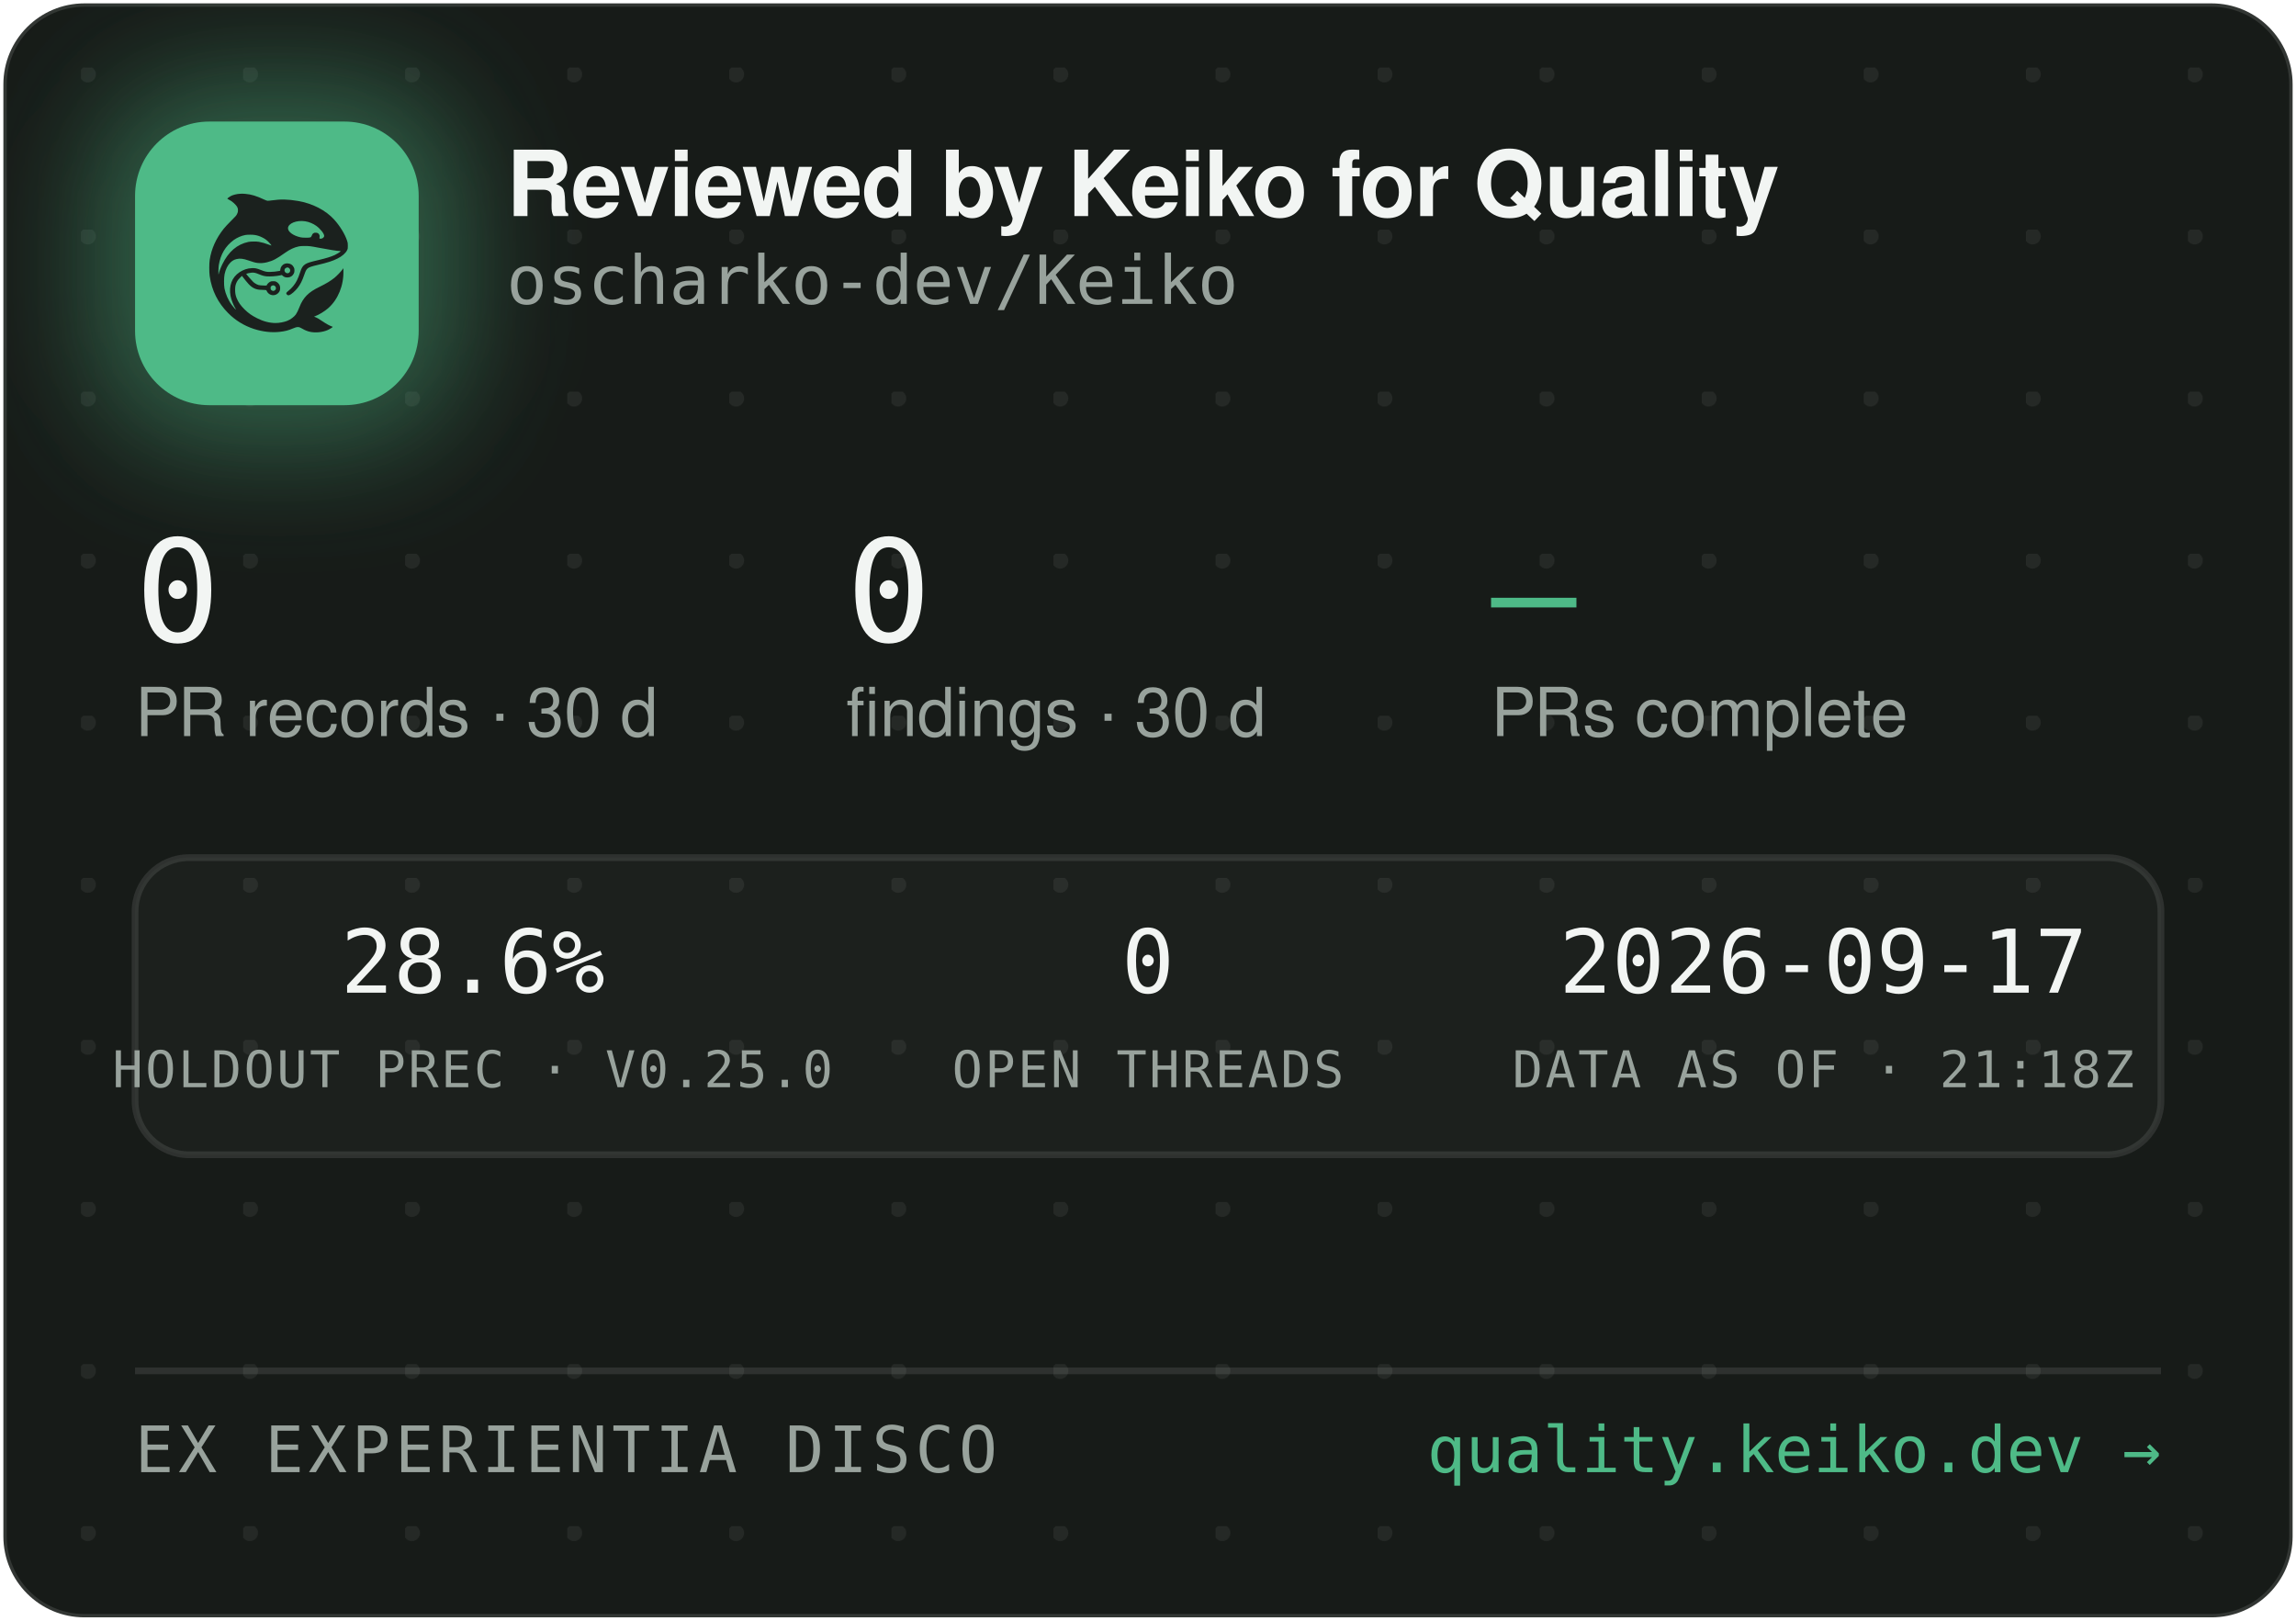
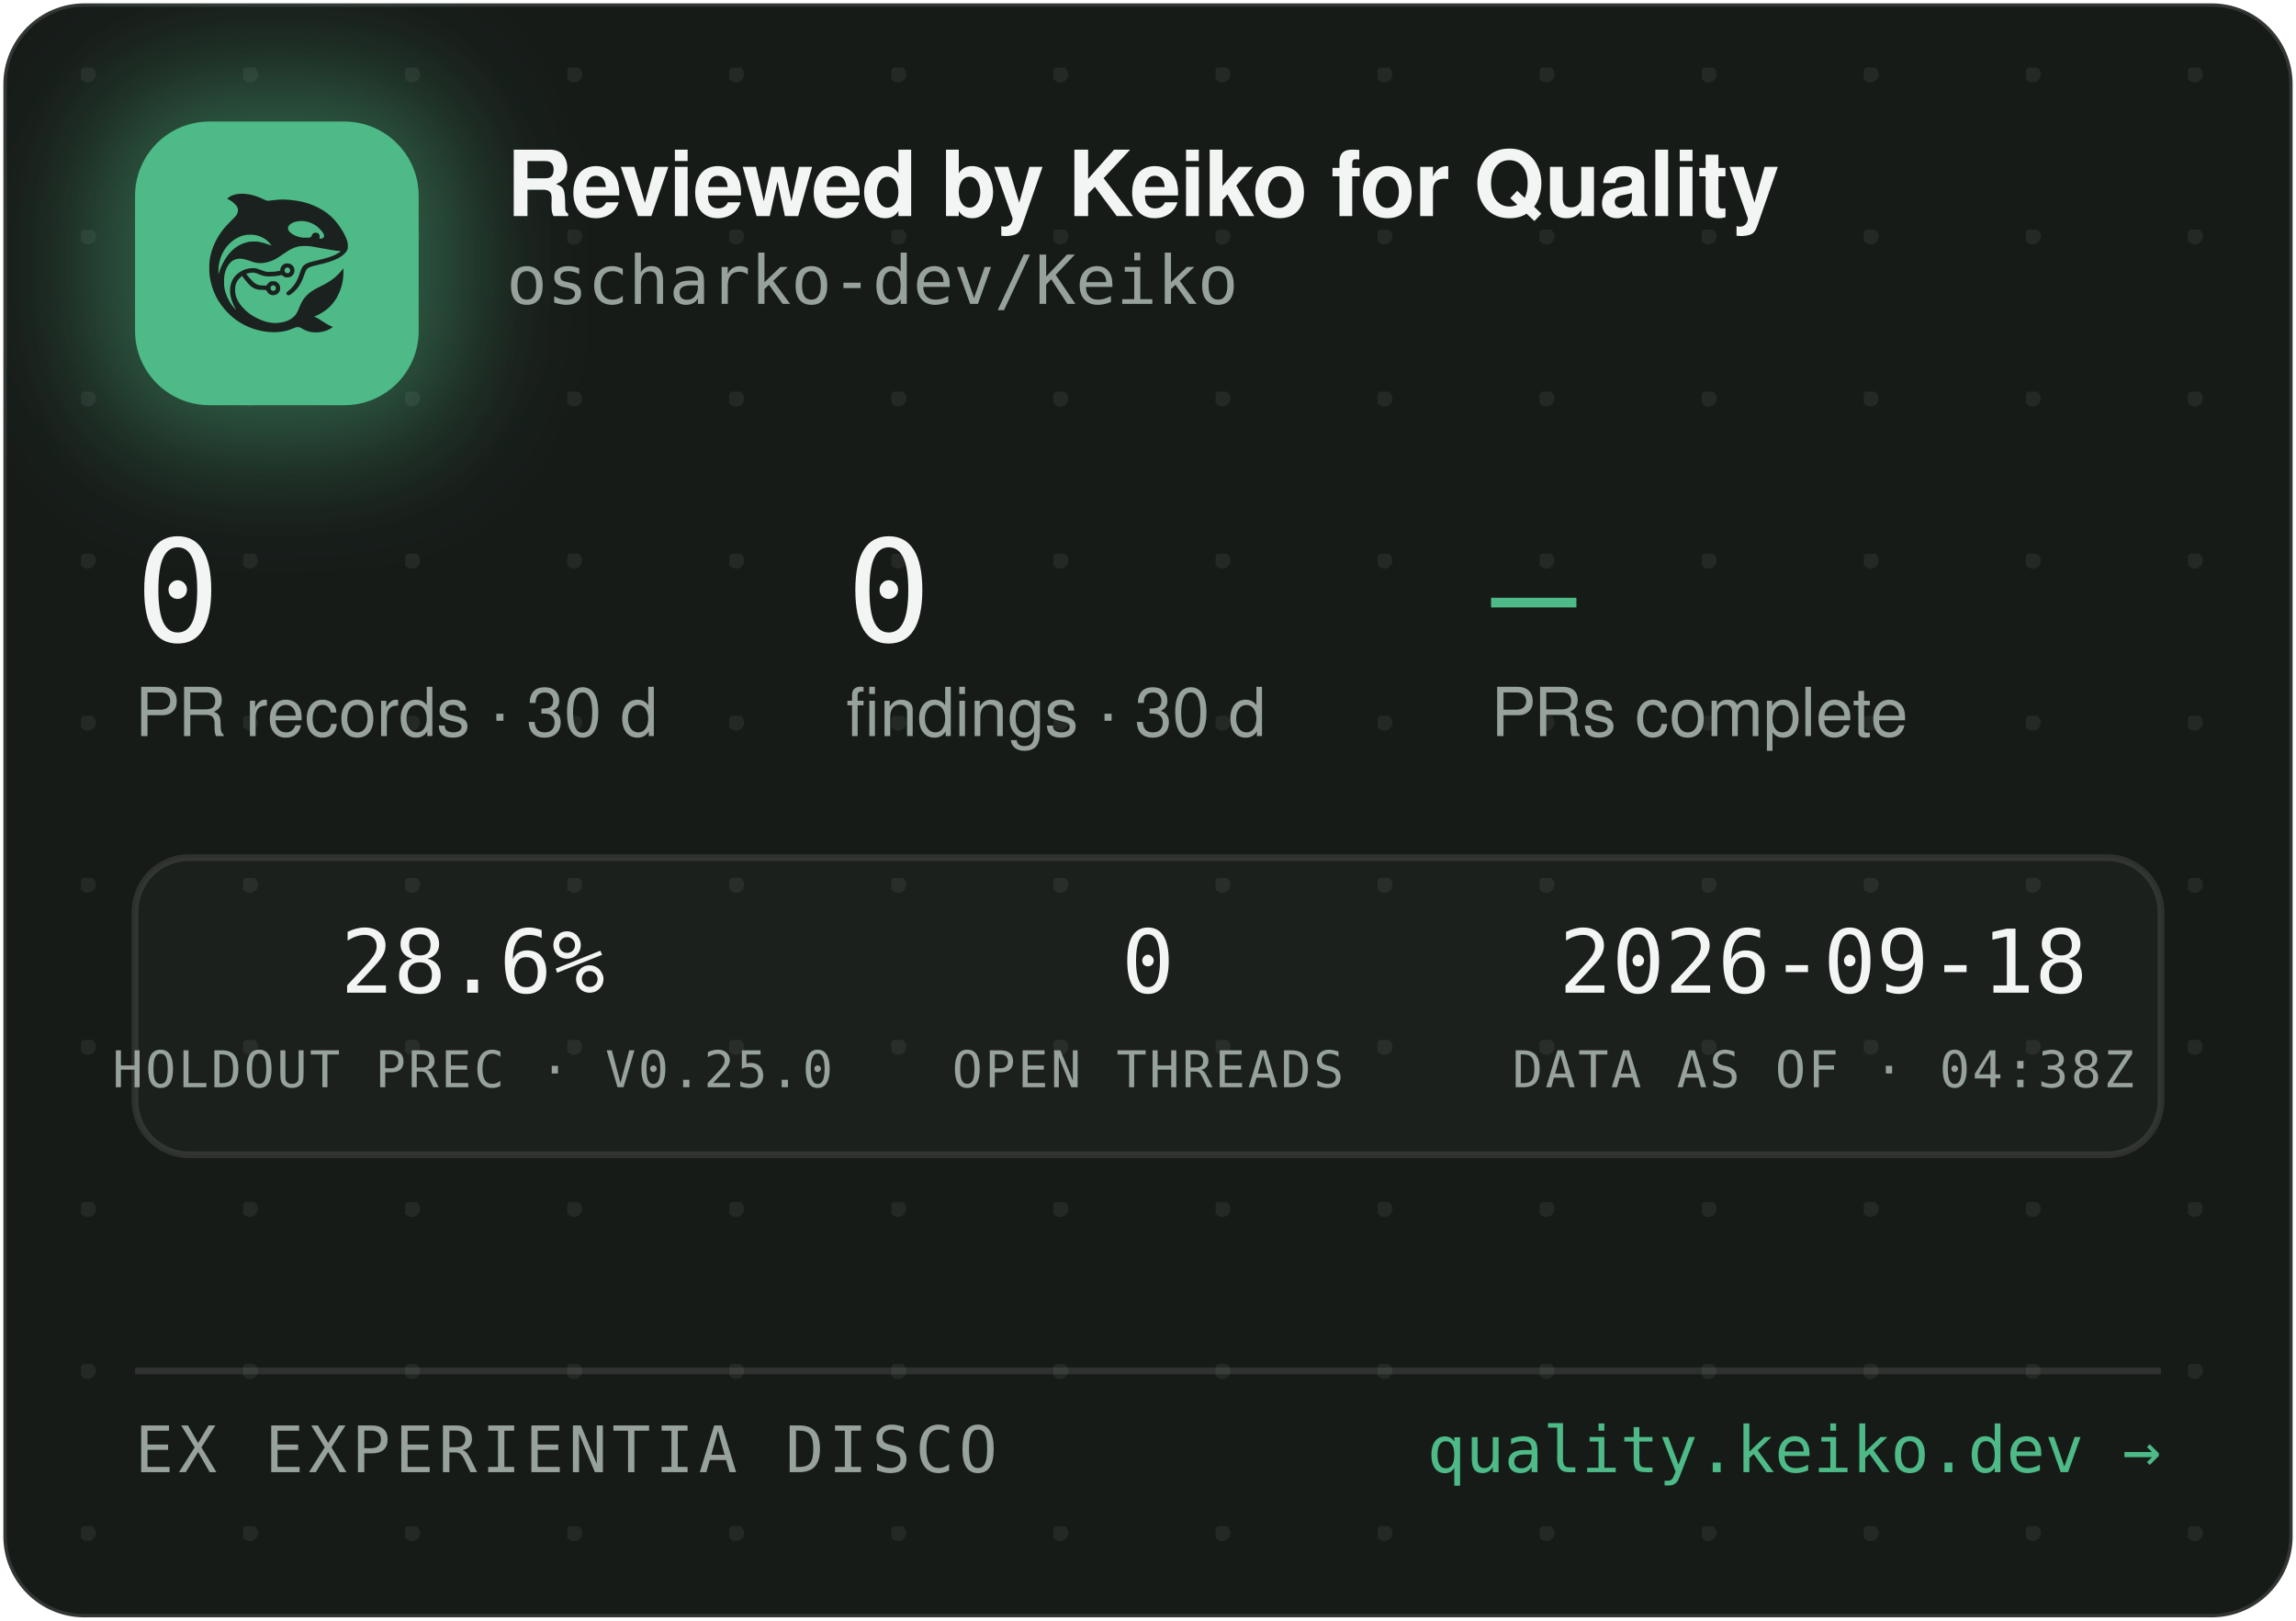
<svg xmlns="http://www.w3.org/2000/svg" width="340" height="240" viewBox="0 0 340 240" role="img" aria-label="Reviewed by Keiko for Quality — oscharko-dev/Keiko">
  <defs>
    <pattern id="dots" width="24" height="24" patternUnits="userSpaceOnUse" x="12" y="10">
      <circle cx="1" cy="1" r="1.2" fill="rgba(233,237,235,0.07)" />
    </pattern>
    <filter id="glow" x="-60%" y="-60%" width="220%" height="220%">
      <feGaussianBlur stdDeviation="9" />
    </filter>
    <clipPath id="card">
      <rect x="0.5" y="0.5" width="339" height="239" rx="12" />
    </clipPath>
  </defs>
  <rect x="0.5" y="0.5" width="339" height="239" rx="12" fill="#171B18" stroke="rgba(255,255,255,0.12)" />
  <rect x="0.5" y="0.5" width="339" height="239" rx="12" fill="url(#dots)" />
  <g clip-path="url(#card)">
    <rect x="14" y="12" width="54" height="54" rx="16" fill="rgba(78,186,135,0.45)" filter="url(#glow)" />
    <rect x="20" y="18" width="42" height="42" rx="11" fill="#4EBA87" />
    <g transform="translate(24,22) scale(0.03320312)">
      <g transform="translate(1024 0) scale(-1 1)">
        <g transform="translate(1024, 1024) scale(-0.1, -0.1)" fill="#1B211E" stroke="none">
          <path d="M3465 8223 c-144 -8 -314 -52 -408 -105 -69 -39 -146 -99 -146 -113 0 -5 30 -24 68 -42 146 -70 323 -229 377 -340 25 -49 29 -70 29 -138 -1 -72 -5 -88 -39 -160 -36 -75 -54 -95 -265 -305 -134 -132 -270 -279 -331 -355 -339 -425 -552 -896 -626 -1390 -25 -165 -25 -549 0 -720 92 -645 368 -1196 826 -1655 322 -324 710 -562 1145 -704 389 -126 793 -172 1155 -130 235 27 377 63 579 149 205 87 268 86 423 -7 102 -62 231 -115 335 -138 247 -56 562 -26 794 74 92 40 244 136 232 146 -4 3 -26 12 -48 19 -86 28 -246 116 -385 211 -162 112 -284 182 -357 207 l-48 17 40 15 c185 70 436 223 595 363 438 386 695 1014 678 1663 l-3 120 -50 -70 c-64 -90 -248 -280 -350 -362 -171 -136 -366 -255 -645 -391 -288 -140 -442 -243 -590 -391 -136 -137 -247 -316 -325 -526 -47 -127 -114 -262 -160 -326 -79 -107 -237 -224 -384 -283 -136 -55 -355 -96 -514 -96 -274 0 -548 71 -832 215 -242 123 -375 216 -553 389 -175 171 -287 332 -361 517 -44 114 -63 216 -63 359 0 152 17 233 74 350 35 70 59 102 136 179 l95 94 21 -29 c55 -75 219 -277 277 -338 171 -183 337 -256 582 -256 56 0 126 -3 155 -7 53 -6 54 -7 76 -57 30 -66 97 -128 172 -156 151 -57 318 11 395 160 33 62 34 193 3 261 -30 64 -88 125 -148 157 -44 23 -63 27 -141 27 -78 0 -97 -4 -140 -27 -58 -30 -131 -105 -141 -142 -6 -25 -8 -26 -93 -26 -47 0 -131 5 -186 10 -87 8 -111 15 -182 51 -45 22 -109 66 -143 96 -59 53 -326 361 -319 367 14 11 179 47 241 52 102 9 177 -7 318 -66 158 -66 243 -89 357 -99 157 -12 413 5 582 40 l93 19 44 -39 c59 -52 135 -75 228 -69 117 8 212 72 262 176 23 47 28 71 28 138 0 70 -4 89 -29 138 -55 110 -145 167 -270 174 -65 3 -91 0 -137 -18 -107 -40 -183 -140 -195 -257 l-6 -52 -51 -11 c-104 -23 -285 -41 -411 -42 -149 -1 -211 12 -402 88 -186 74 -256 88 -403 81 -193 -8 -377 -70 -546 -182 -342 -228 -485 -611 -399 -1064 30 -157 119 -388 209 -541 20 -35 35 -64 33 -66 -8 -8 -111 108 -190 214 -154 206 -278 489 -324 737 -28 154 -25 492 6 635 46 216 133 391 256 514 82 82 161 128 271 156 152 39 300 23 529 -57 217 -76 308 -101 410 -114 137 -17 284 -7 426 30 272 70 414 145 809 425 217 153 399 238 610 283 64 14 129 18 265 18 197 0 269 -9 615 -76 461 -89 843 -149 952 -149 41 0 41 0 23 -20 -28 -31 -169 -119 -254 -158 -167 -77 -388 -145 -716 -222 -399 -93 -508 -128 -608 -194 -102 -68 -160 -160 -217 -346 -35 -115 -102 -286 -149 -378 -85 -168 -227 -341 -377 -458 -105 -82 -115 -107 -69 -162 29 -34 65 -44 109 -29 86 29 261 181 371 322 126 162 201 309 295 581 61 176 90 232 145 283 62 57 163 93 470 165 439 104 640 169 863 278 206 100 368 240 434 375 32 67 33 71 33 198 -1 120 -3 138 -34 229 -98 294 -319 655 -573 936 -381 421 -968 723 -1618 834 -448 76 -767 83 -1169 25 -80 -12 -165 -19 -190 -17 -26 3 -90 26 -146 53 -343 162 -576 233 -842 255 -114 9 -141 10 -248 3z m2926 -1227 c164 -27 346 -102 485 -202 181 -129 354 -348 354 -448 0 -64 -75 -126 -154 -126 -60 0 -63 4 -52 70 8 50 7 65 -9 100 -29 64 -74 93 -151 98 -54 4 -70 1 -107 -21 -42 -25 -61 -52 -91 -129 -25 -64 -55 -73 -246 -73 -121 0 -187 5 -248 18 -318 70 -556 242 -556 402 0 218 388 374 775 311z m-2249 -611 c119 -21 208 -50 321 -106 114 -56 177 -100 266 -184 67 -63 157 -173 148 -181 -2 -3 -61 18 -130 45 -131 52 -298 100 -427 122 -113 20 -367 17 -470 -4 -502 -106 -885 -433 -1160 -992 -70 -142 -160 -379 -160 -424 0 -9 -5 -23 -11 -31 -13 -19 -5 316 10 410 80 482 295 846 661 1117 145 107 350 197 522 228 100 18 326 18 430 0z m1485 -1456 c95 -36 119 -159 42 -223 -78 -66 -209 -1 -209 104 0 60 33 100 99 121 36 10 36 10 68 -2z m-591 -822 c29 -26 37 -42 40 -77 6 -54 -9 -86 -55 -117 -41 -28 -70 -29 -119 -4 -44 22 -62 55 -62 112 0 51 13 75 53 99 50 31 101 26 143 -13z" />
        </g>
      </g>
    </g>
    <text x="75" y="32" font-family="-apple-system,'Segoe UI',Helvetica,Arial,sans-serif" font-size="13.5" font-weight="650" letter-spacing="-0.14" fill="#F2F5F3">Reviewed by Keiko for Quality</text>
    <text x="75" y="45" font-family="'JetBrains Mono',SFMono-Regular,Consolas,Menlo,monospace" font-size="10" fill="#98A29C">oscharko-dev/Keiko</text>
    <text x="20" y="95" font-family="'JetBrains Mono',SFMono-Regular,Consolas,Menlo,monospace" font-size="21" fill="#F2F5F3">0</text>
    <text x="20" y="109" font-family="-apple-system,'Segoe UI',Helvetica,Arial,sans-serif" font-size="10" fill="#98A29C">PR records · 30 d</text>
    <text x="125.3" y="95" font-family="'JetBrains Mono',SFMono-Regular,Consolas,Menlo,monospace" font-size="21" fill="#F2F5F3">0</text>
    <text x="125.3" y="109" font-family="-apple-system,'Segoe UI',Helvetica,Arial,sans-serif" font-size="10" fill="#98A29C">findings · 30 d</text>
    <text x="220.8" y="95" font-family="'JetBrains Mono',SFMono-Regular,Consolas,Menlo,monospace" font-size="21" fill="#4EBA87">—</text>
    <text x="220.8" y="109" font-family="-apple-system,'Segoe UI',Helvetica,Arial,sans-serif" font-size="10" fill="#98A29C">PRs complete</text>
    <rect x="20" y="127" width="300" height="44" rx="8" fill="rgba(255,255,255,0.025)" stroke="rgba(255,255,255,0.1)" />
    <text x="70" y="147" text-anchor="middle" font-family="'JetBrains Mono',SFMono-Regular,Consolas,Menlo,monospace" font-size="13" fill="#F2F5F3">28.6%</text>
    <text x="70" y="161" text-anchor="middle" font-family="'JetBrains Mono',SFMono-Regular,Consolas,Menlo,monospace" font-size="7.5" letter-spacing="0.35" fill="#98A29C">HOLDOUT PREC · V0.25.0</text>
    <text x="170" y="147" text-anchor="middle" font-family="'JetBrains Mono',SFMono-Regular,Consolas,Menlo,monospace" font-size="13" fill="#F2F5F3">0</text>
    <text x="170" y="161" text-anchor="middle" font-family="'JetBrains Mono',SFMono-Regular,Consolas,Menlo,monospace" font-size="7.5" letter-spacing="0.35" fill="#98A29C">OPEN THREADS</text>
-     <text x="270" y="147" text-anchor="middle" font-family="'JetBrains Mono',SFMono-Regular,Consolas,Menlo,monospace" font-size="13" fill="#F2F5F3">2026-09-17</text>
-     <text x="270" y="161" text-anchor="middle" font-family="'JetBrains Mono',SFMono-Regular,Consolas,Menlo,monospace" font-size="7.5" letter-spacing="0.35" fill="#98A29C">DATA AS OF · 21:18Z</text>
+     <text x="270" y="147" text-anchor="middle" font-family="'JetBrains Mono',SFMono-Regular,Consolas,Menlo,monospace" font-size="13" fill="#F2F5F3">2026-09-18</text>
+     <text x="270" y="161" text-anchor="middle" font-family="'JetBrains Mono',SFMono-Regular,Consolas,Menlo,monospace" font-size="7.5" letter-spacing="0.35" fill="#98A29C">DATA AS OF · 04:38Z</text>
    <line x1="20" y1="203" x2="320" y2="203" stroke="rgba(255,255,255,0.1)" />
    <text x="20" y="218" font-family="'JetBrains Mono',SFMono-Regular,Consolas,Menlo,monospace" font-size="9.5" letter-spacing="0.7" fill="#98A29C">EX EXPERIENTIA DISCO</text>
    <text x="320" y="218" text-anchor="end" font-family="'JetBrains Mono',SFMono-Regular,Consolas,Menlo,monospace" font-size="9.5" fill="#4EBA87">quality.keiko.dev →</text>
  </g>
</svg>
